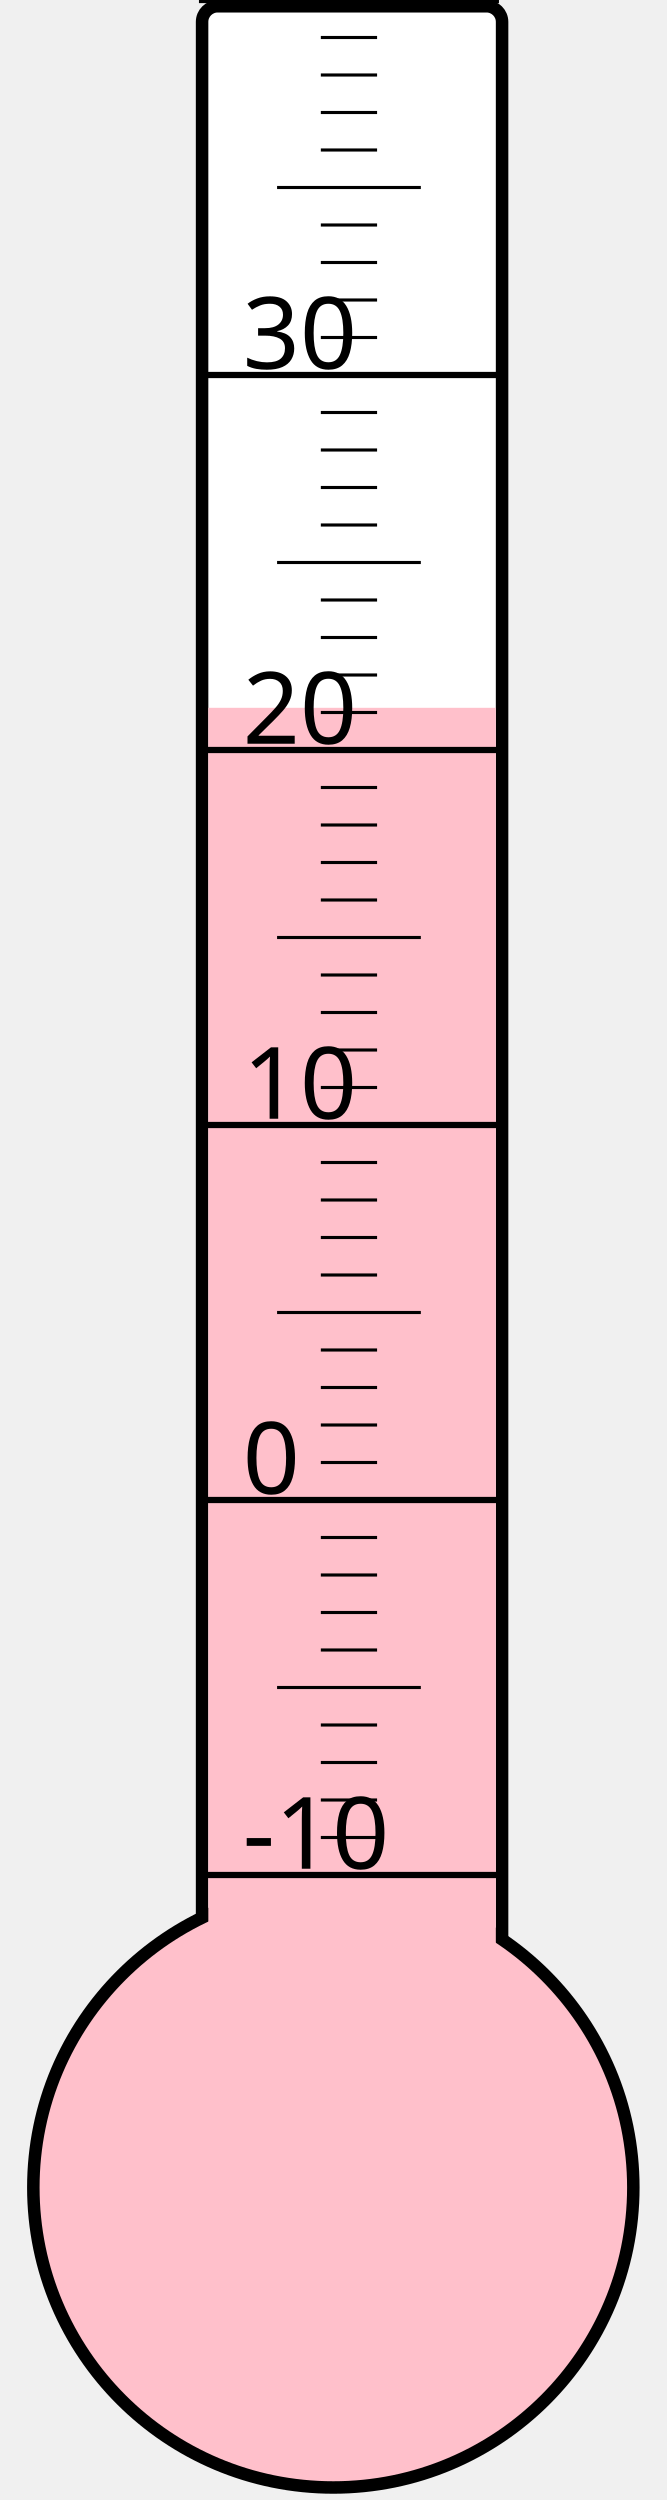
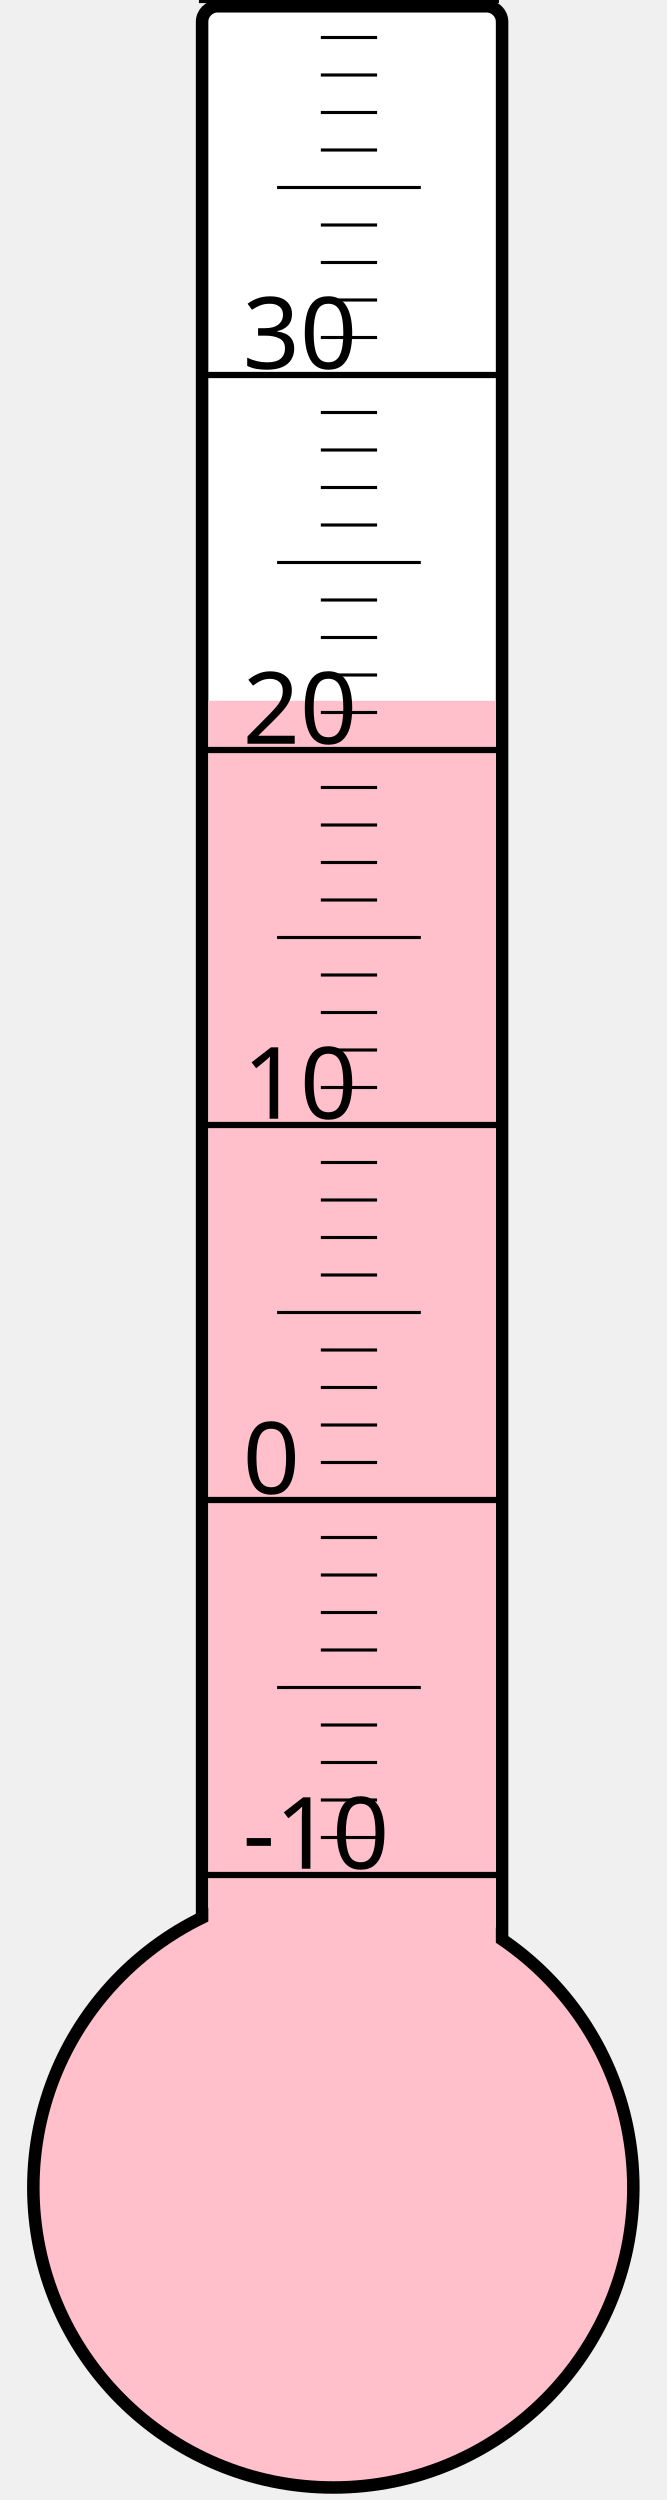
<svg xmlns="http://www.w3.org/2000/svg" width="40px" height="150px" viewBox="0 0 200 800">
  <rect width="200" height="800" x="0" y="0" style="fill: #ffffeb; fill-opacity: 0;" />
  <rect width="96" height="680" x="58" y="2" rx="5" ry="5" style="fill: white; fill-opacity: 1; stroke: black; stroke-width: 4;" />
  <circle cx="100" cy="700" r="96" style="fill: pink; stroke: black; stroke-width: 4;" />
-   <rect width="92" height="473.5" x="60" y="226.5" style="fill: pink; fill-opacity: 1; stroke-width: 0;" />
+   <rect width="92" height="475.75" x="60" y="224.25" style="fill: pink; fill-opacity: 1; stroke-width: 0;" />
  <text x="71" y="598" style="font-family: sans-serif; font-size: 24pt;">-10</text>
  <text x="71" y="478" style="font-family: sans-serif; font-size: 24pt;">0</text>
  <text x="71" y="358" style="font-family: sans-serif; font-size: 24pt;">10</text>
  <text x="71" y="238" style="font-family: sans-serif; font-size: 24pt;">20</text>
  <text x="71" y="118" style="font-family: sans-serif; font-size: 24pt;">30</text>
  <g style="stroke: black;">
    <line x1="57" y1="600" x2="153" y2="600" style="stroke-width: 2;" />
    <line x1="96" y1="588" x2="114" y2="588" style="stroke-width: 1;" />
    <line x1="96" y1="576" x2="114" y2="576" style="stroke-width: 1;" />
    <line x1="96" y1="564" x2="114" y2="564" style="stroke-width: 1;" />
    <line x1="96" y1="552" x2="114" y2="552" style="stroke-width: 1;" />
    <line x1="82" y1="540" x2="128" y2="540" style="stroke-width: 1;" />
    <line x1="96" y1="528" x2="114" y2="528" style="stroke-width: 1;" />
    <line x1="96" y1="516" x2="114" y2="516" style="stroke-width: 1;" />
    <line x1="96" y1="504" x2="114" y2="504" style="stroke-width: 1;" />
    <line x1="96" y1="492" x2="114" y2="492" style="stroke-width: 1;" />
    <line x1="57" y1="480" x2="153" y2="480" style="stroke-width: 2;" />
    <line x1="96" y1="468" x2="114" y2="468" style="stroke-width: 1;" />
    <line x1="96" y1="456" x2="114" y2="456" style="stroke-width: 1;" />
    <line x1="96" y1="444" x2="114" y2="444" style="stroke-width: 1;" />
    <line x1="96" y1="432" x2="114" y2="432" style="stroke-width: 1;" />
    <line x1="82" y1="420" x2="128" y2="420" style="stroke-width: 1;" />
    <line x1="96" y1="408" x2="114" y2="408" style="stroke-width: 1;" />
    <line x1="96" y1="396" x2="114" y2="396" style="stroke-width: 1;" />
    <line x1="96" y1="384" x2="114" y2="384" style="stroke-width: 1;" />
    <line x1="96" y1="372" x2="114" y2="372" style="stroke-width: 1;" />
    <line x1="57" y1="360" x2="153" y2="360" style="stroke-width: 2;" />
    <line x1="96" y1="348" x2="114" y2="348" style="stroke-width: 1;" />
    <line x1="96" y1="336" x2="114" y2="336" style="stroke-width: 1;" />
    <line x1="96" y1="324" x2="114" y2="324" style="stroke-width: 1;" />
    <line x1="96" y1="312" x2="114" y2="312" style="stroke-width: 1;" />
    <line x1="82" y1="300" x2="128" y2="300" style="stroke-width: 1;" />
    <line x1="96" y1="288" x2="114" y2="288" style="stroke-width: 1;" />
    <line x1="96" y1="276" x2="114" y2="276" style="stroke-width: 1;" />
    <line x1="96" y1="264" x2="114" y2="264" style="stroke-width: 1;" />
    <line x1="96" y1="252" x2="114" y2="252" style="stroke-width: 1;" />
    <line x1="57" y1="240" x2="153" y2="240" style="stroke-width: 2;" />
    <line x1="96" y1="228" x2="114" y2="228" style="stroke-width: 1;" />
    <line x1="96" y1="216" x2="114" y2="216" style="stroke-width: 1;" />
    <line x1="96" y1="204" x2="114" y2="204" style="stroke-width: 1;" />
    <line x1="96" y1="192" x2="114" y2="192" style="stroke-width: 1;" />
    <line x1="82" y1="180" x2="128" y2="180" style="stroke-width: 1;" />
    <line x1="96" y1="168" x2="114" y2="168" style="stroke-width: 1;" />
    <line x1="96" y1="156" x2="114" y2="156" style="stroke-width: 1;" />
    <line x1="96" y1="144" x2="114" y2="144" style="stroke-width: 1;" />
    <line x1="96" y1="132" x2="114" y2="132" style="stroke-width: 1;" />
    <line x1="57" y1="120" x2="153" y2="120" style="stroke-width: 2;" />
    <line x1="96" y1="108" x2="114" y2="108" style="stroke-width: 1;" />
    <line x1="96" y1="96" x2="114" y2="96" style="stroke-width: 1;" />
    <line x1="96" y1="84" x2="114" y2="84" style="stroke-width: 1;" />
    <line x1="96" y1="72" x2="114" y2="72" style="stroke-width: 1;" />
    <line x1="82" y1="60" x2="128" y2="60" style="stroke-width: 1;" />
    <line x1="96" y1="48" x2="114" y2="48" style="stroke-width: 1;" />
    <line x1="96" y1="36" x2="114" y2="36" style="stroke-width: 1;" />
    <line x1="96" y1="24" x2="114" y2="24" style="stroke-width: 1;" />
    <line x1="96" y1="12" x2="114" y2="12" style="stroke-width: 1;" />
    <line x1="57" y1="0" x2="153" y2="0" style="stroke-width: 2;" />
  </g>
</svg>
